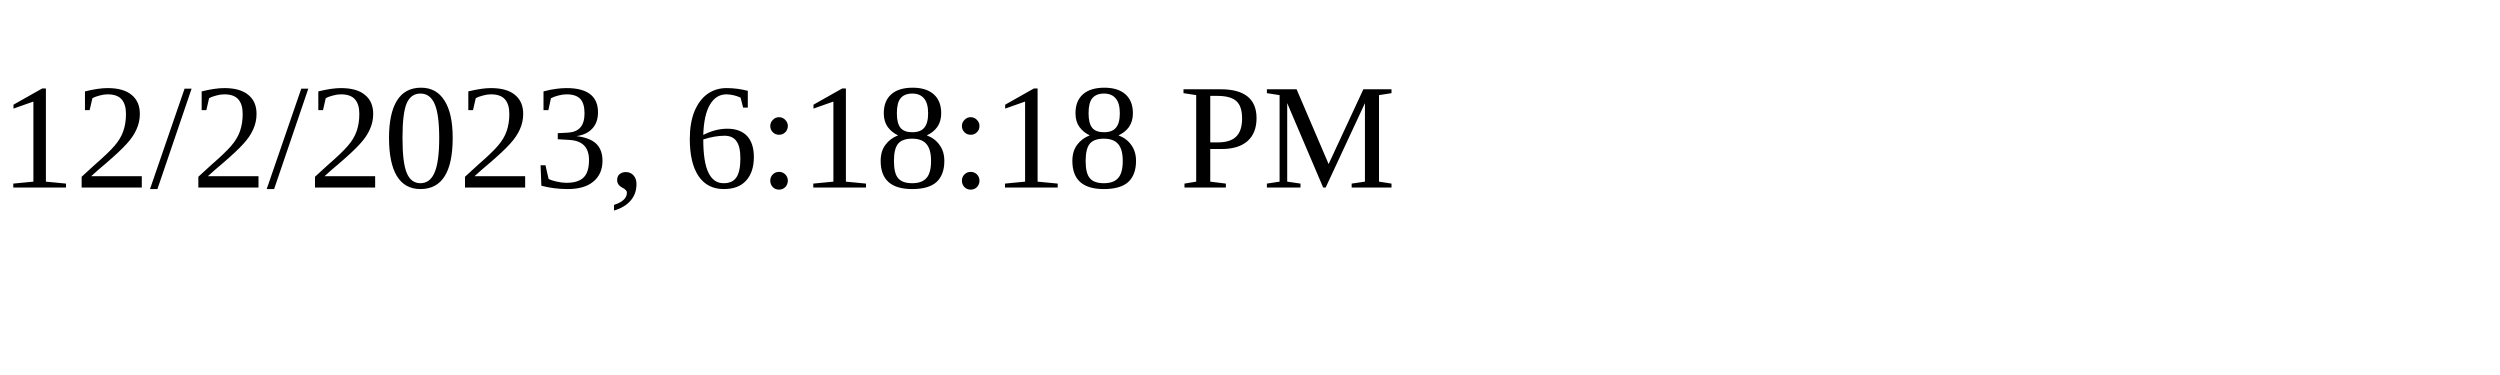
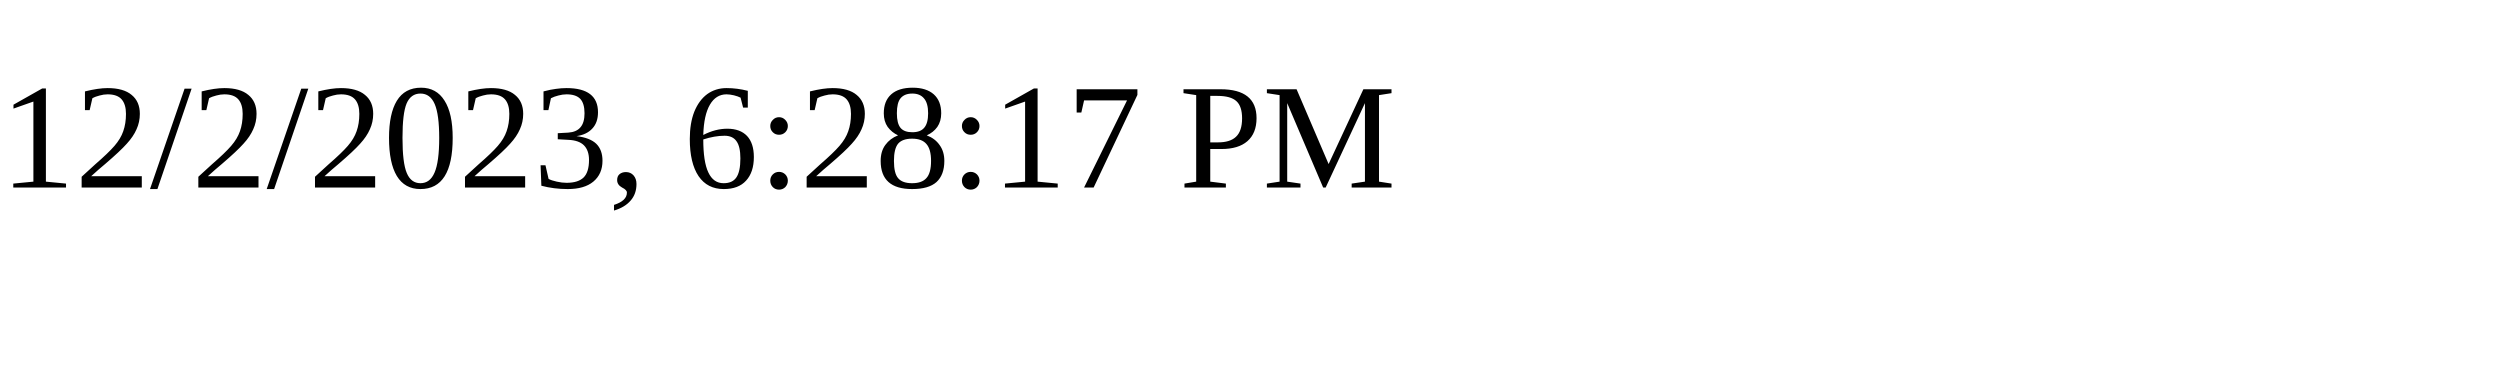
<svg xmlns="http://www.w3.org/2000/svg" height="30" width="200">
-   <text x="0" y="15">12/2/2023, 6:18:18 PM</text>
+   <text x="0" y="15">12/2/2023, 6:28:17 PM</text>
</svg>
